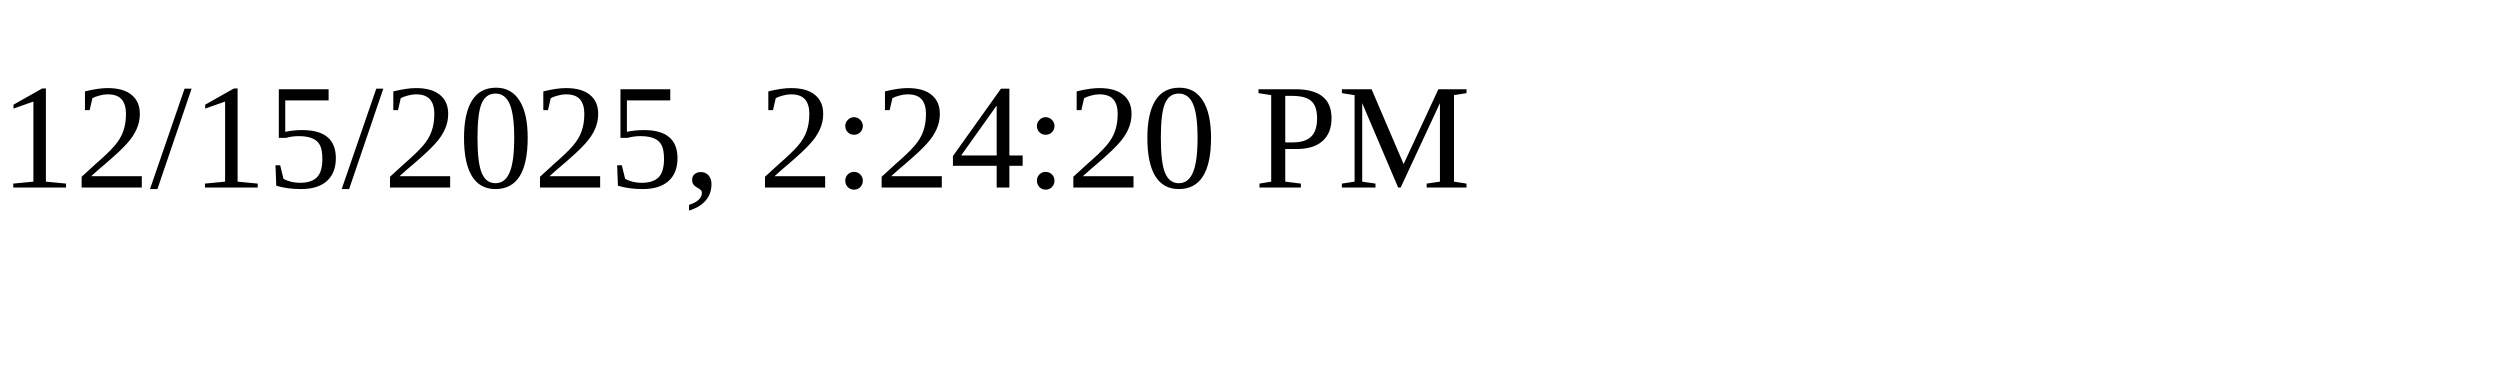
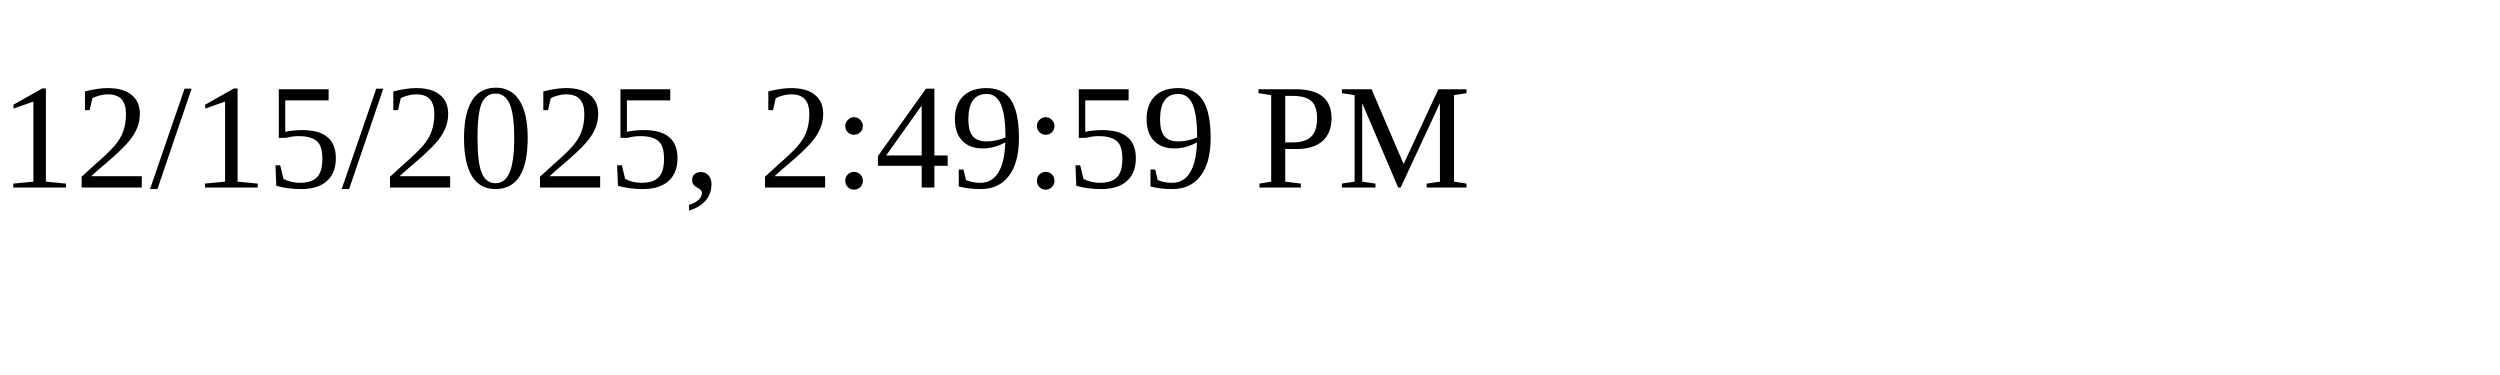
<svg xmlns="http://www.w3.org/2000/svg" height="30" width="200">
-   <text x="0" y="15">12/15/2025, 2:24:20 PM</text>
+   <text x="0" y="15">12/15/2025, 2:49:59 PM</text>
</svg>
